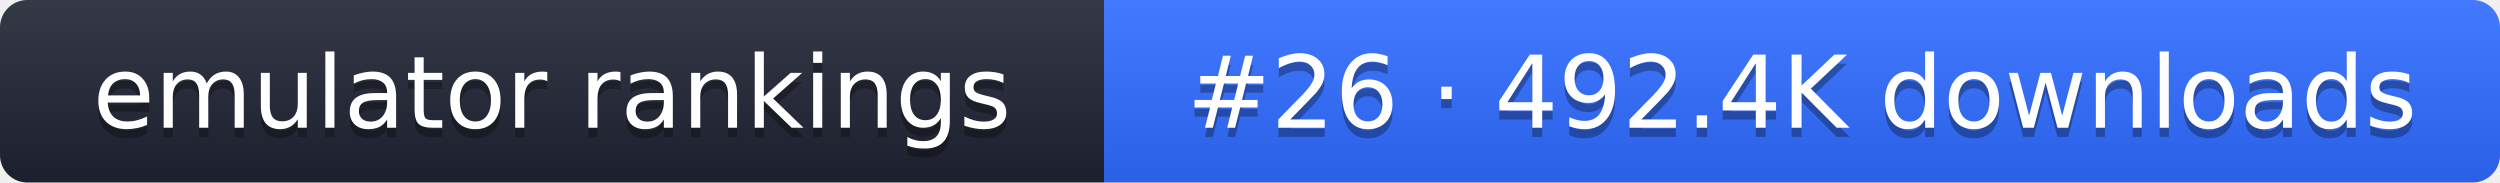
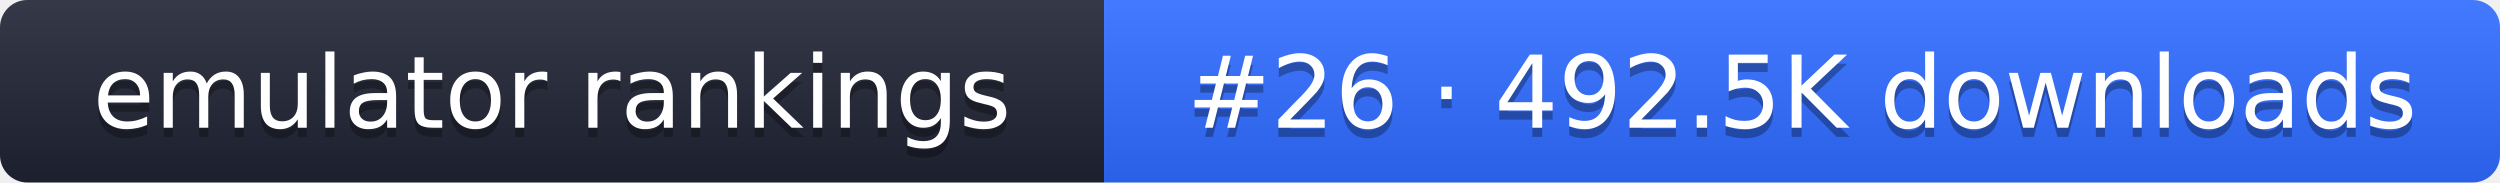
- <svg xmlns="http://www.w3.org/2000/svg" width="274" height="20" role="img" aria-label="emulator rankings: #26 · 492.4K downloads">
+ <svg xmlns="http://www.w3.org/2000/svg" width="274" height="20" role="img" aria-label="emulator rankings: #26 · 492.5K downloads">
  <linearGradient id="g" x2="0" y2="100%">
    <stop offset="0" stop-color="#fff" stop-opacity=".1" />
    <stop offset="1" stop-opacity=".1" />
  </linearGradient>
  <clipPath id="r">
    <rect width="274" height="20" rx="3" fill="#fff" />
  </clipPath>
  <g clip-path="url(#r)">
    <rect width="121" height="20" fill="#1f2433" />
    <rect x="121" width="153" height="20" fill="#2f6bff" />
    <rect width="274" height="20" fill="url(#g)" />
  </g>
  <g fill="#fff" text-anchor="middle" font-family="Verdana,DejaVu Sans,sans-serif" font-size="11">
    <text x="60.5" y="15" fill="#010101" fill-opacity=".3">emulator rankings</text>
    <text x="60.5" y="14">emulator rankings</text>
-     <text x="197.5" y="15" fill="#010101" fill-opacity=".3">#26 · 492.4K downloads</text>
-     <text x="197.5" y="14">#26 · 492.4K downloads</text>
+     <text x="197.5" y="15" fill="#010101" fill-opacity=".3">#26 · 492.5K downloads</text>
+     <text x="197.5" y="14">#26 · 492.5K downloads</text>
  </g>
</svg>
